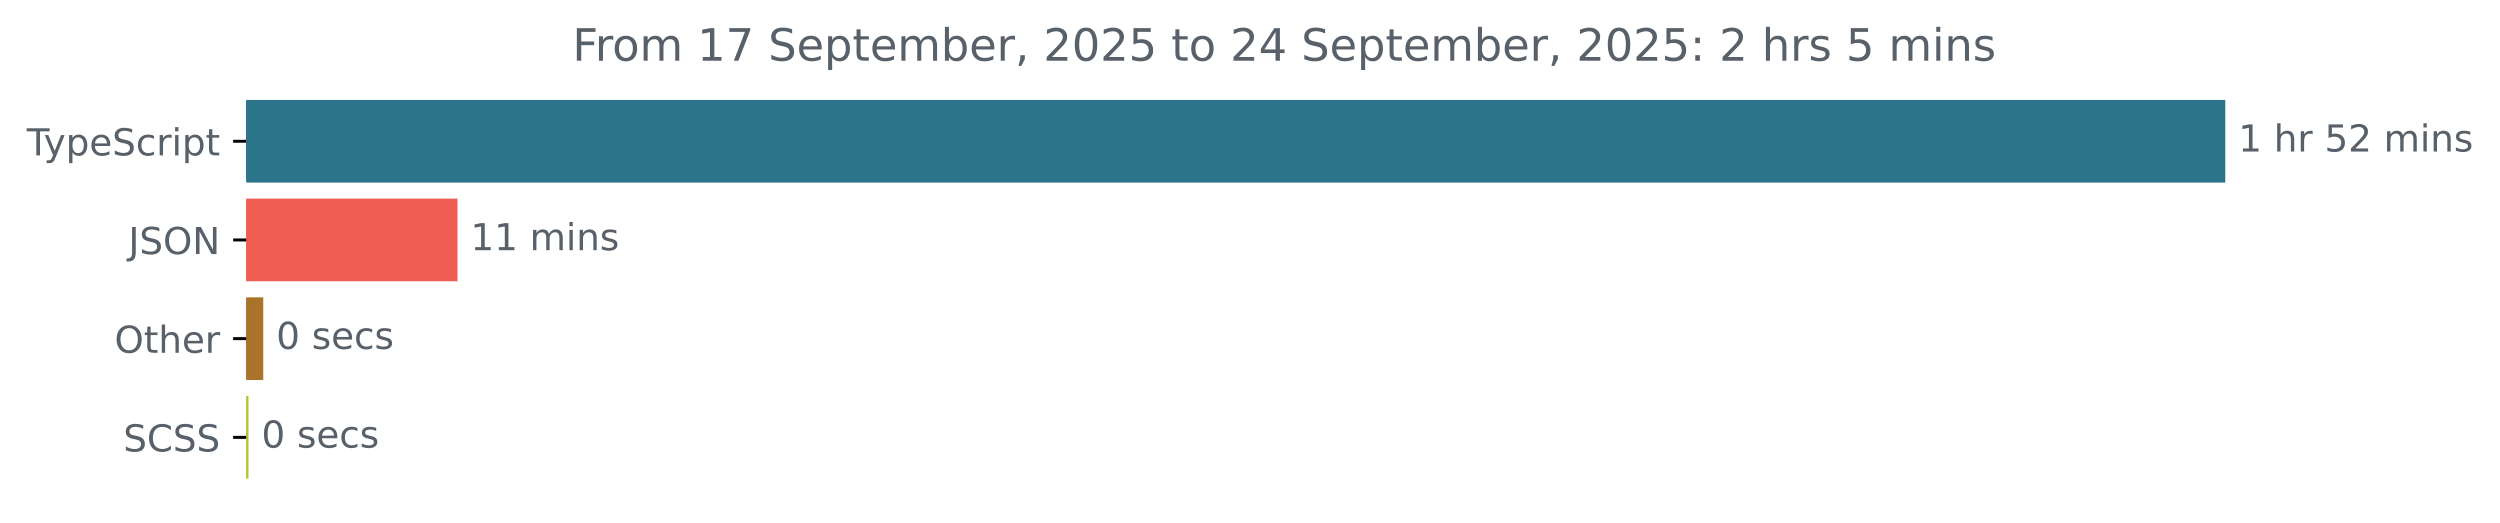
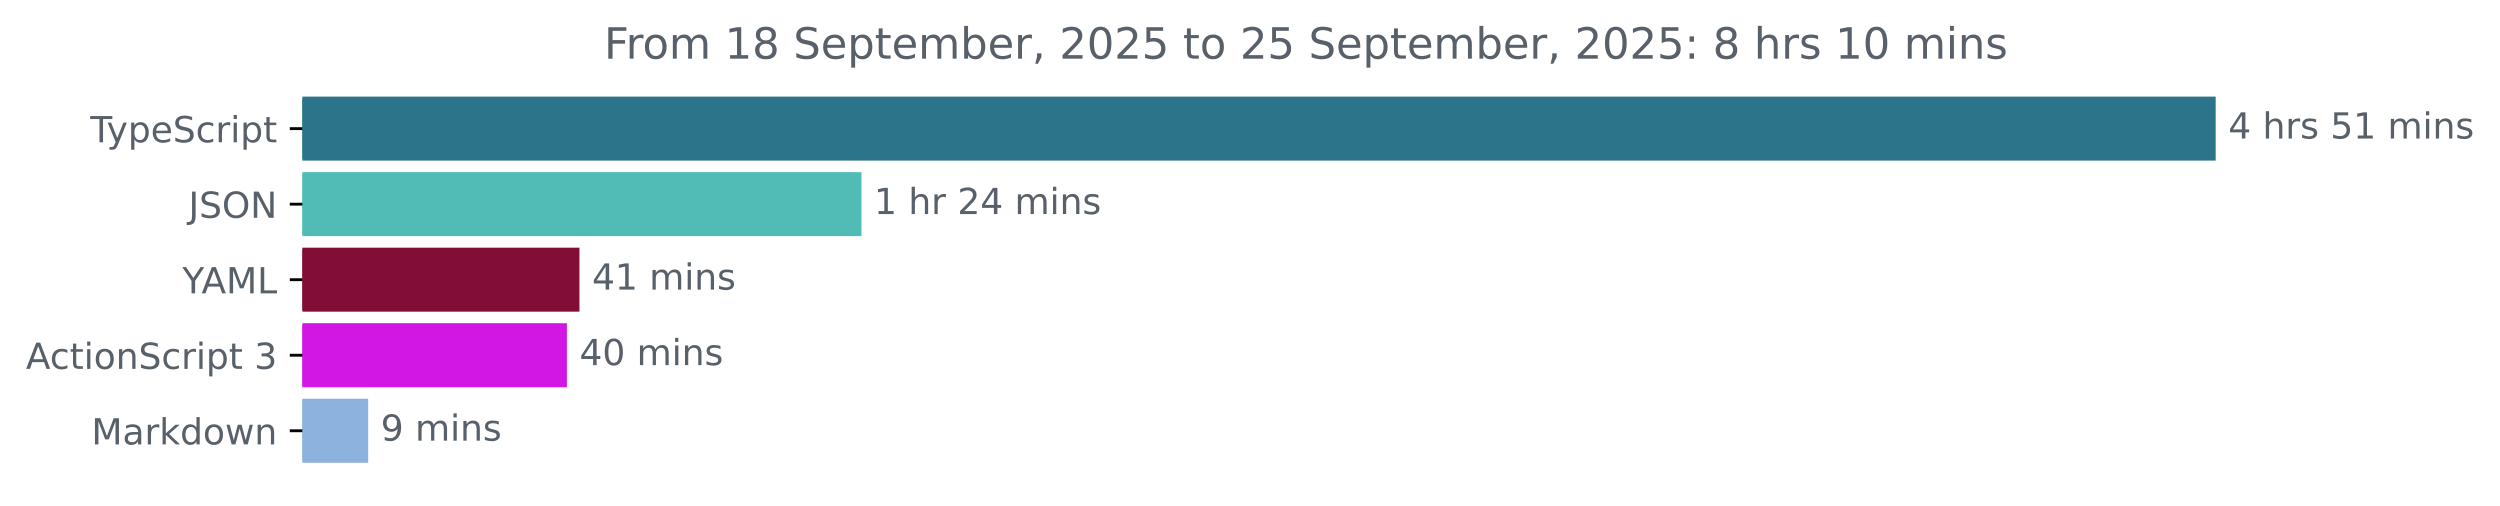
- <svg xmlns="http://www.w3.org/2000/svg" xmlns:xlink="http://www.w3.org/1999/xlink" width="671.935pt" height="140.398pt" viewBox="0 0 671.935 140.398" version="1.1">
+ <svg xmlns="http://www.w3.org/2000/svg" xmlns:xlink="http://www.w3.org/1999/xlink" width="695.038pt" height="140.398pt" viewBox="0 0 695.038 140.398" version="1.1">
  <defs>
    <style type="text/css">*{stroke-linejoin: round; stroke-linecap: butt}</style>
  </defs>
  <g id="figure_1">
    <g id="patch_1">
-       <path d="M -0 140.398  L 671.935 140.398  L 671.935 0  L -0 0  L -0 140.398  z " style="fill: none" />
+       <path d="M 0 140.398  L 695.038 140.398  L 695.038 0  L 0 0  L 0 140.398  z " style="fill: none" />
    </g>
    <g id="axes_1">
      <g id="patch_2">
-         <path d="M 66.17 27.358  L 597.599 27.358  L 597.599 48.579  L 66.17 48.579  z " clip-path="url(#p2b282ef3bb)" style="fill: #2b7489; stroke: #2b7489; stroke-linejoin: miter" />
+         <path d="M 84.064 27.358  L 615.493 27.358  L 615.493 44.158  L 84.064 44.158  z " clip-path="url(#p414485a130)" style="fill: #2b7489; stroke: #2b7489; stroke-linejoin: miter" />
      </g>
      <g id="patch_3">
-         <path d="M 66.17 53.884  L 122.462 53.884  L 122.462 75.105  L 66.17 75.105  z " clip-path="url(#p2b282ef3bb)" style="fill: #f05d53; stroke: #f05d53; stroke-linejoin: miter" />
+         <path d="M 84.064 48.358  L 239.004 48.358  L 239.004 65.158  L 84.064 65.158  z " clip-path="url(#p414485a130)" style="fill: #50bcb5; stroke: #50bcb5; stroke-linejoin: miter" />
      </g>
      <g id="patch_4">
-         <path d="M 66.17 80.411  L 70.255 80.411  L 70.255 101.632  L 66.17 101.632  z " clip-path="url(#p2b282ef3bb)" style="fill: #a9732a; stroke: #a9732a; stroke-linejoin: miter" />
+         <path d="M 84.064 69.358  L 160.595 69.358  L 160.595 86.158  L 84.064 86.158  z " clip-path="url(#p414485a130)" style="fill: #820e38; stroke: #820e38; stroke-linejoin: miter" />
      </g>
      <g id="patch_5">
-         <path d="M 66.17 106.937  L 66.289 106.937  L 66.289 128.158  L 66.17 128.158  z " clip-path="url(#p2b282ef3bb)" style="fill: #b8c42f; stroke: #b8c42f; stroke-linejoin: miter" />
+         <path d="M 84.064 90.358  L 157.109 90.358  L 157.109 107.158  L 84.064 107.158  z " clip-path="url(#p414485a130)" style="fill: #d216e3; stroke: #d216e3; stroke-linejoin: miter" />
+       </g>
+       <g id="patch_6">
+         <path d="M 84.064 111.358  L 101.856 111.358  L 101.856 128.158  L 84.064 128.158  z " clip-path="url(#p414485a130)" style="fill: #8db2de; stroke: #8db2de; stroke-linejoin: miter" />
      </g>
      <g id="matplotlib.axis_1" />
      <g id="matplotlib.axis_2">
        <g id="ytick_1">
          <g id="line2d_1">
            <defs>
-               <path id="mf0e4a34fa4" d="M 0 0  L -3.5 0  " style="stroke: #000000; stroke-width: 0.8" />
+               <path id="m2f3f260e14" d="M 0 0  L -3.5 0  " style="stroke: #000000; stroke-width: 0.8" />
            </defs>
            <g>
-               <use xlink:href="#mf0e4a34fa4" x="66.17" y="37.969" style="stroke: #000000; stroke-width: 0.8" />
+               <use xlink:href="#m2f3f260e14" x="84.064" y="35.758" style="stroke: #000000; stroke-width: 0.8" />
            </g>
          </g>
          <g id="text_1">
-             <g style="fill: #586069" transform="translate(7.2 41.76787) scale(0.1 -0.1)">
+             <g style="fill: #586069" transform="translate(25.09375 39.55734) scale(0.1 -0.1)">
              <defs>
                <path id="DejaVuSans-54" d="M -19 4666  L 3928 4666  L 3928 4134  L 2272 4134  L 2272 0  L 1638 0  L 1638 4134  L -19 4134  L -19 4666  z " transform="scale(0.015625)" />
                <path id="DejaVuSans-79" d="M 2059 -325  Q 1816 -950 1584 -1140  Q 1353 -1331 966 -1331  L 506 -1331  L 506 -850  L 844 -850  Q 1081 -850 1212 -737  Q 1344 -625 1503 -206  L 1606 56  L 191 3500  L 800 3500  L 1894 763  L 2988 3500  L 3597 3500  L 2059 -325  z " transform="scale(0.015625)" />
                <path id="DejaVuSans-70" d="M 1159 525  L 1159 -1331  L 581 -1331  L 581 3500  L 1159 3500  L 1159 2969  Q 1341 3281 1617 3432  Q 1894 3584 2278 3584  Q 2916 3584 3314 3078  Q 3713 2572 3713 1747  Q 3713 922 3314 415  Q 2916 -91 2278 -91  Q 1894 -91 1617 61  Q 1341 213 1159 525  z M 3116 1747  Q 3116 2381 2855 2742  Q 2594 3103 2138 3103  Q 1681 3103 1420 2742  Q 1159 2381 1159 1747  Q 1159 1113 1420 752  Q 1681 391 2138 391  Q 2594 391 2855 752  Q 3116 1113 3116 1747  z " transform="scale(0.015625)" />
                <path id="DejaVuSans-65" d="M 3597 1894  L 3597 1613  L 953 1613  Q 991 1019 1311 708  Q 1631 397 2203 397  Q 2534 397 2845 478  Q 3156 559 3463 722  L 3463 178  Q 3153 47 2828 -22  Q 2503 -91 2169 -91  Q 1331 -91 842 396  Q 353 884 353 1716  Q 353 2575 817 3079  Q 1281 3584 2069 3584  Q 2775 3584 3186 3129  Q 3597 2675 3597 1894  z M 3022 2063  Q 3016 2534 2758 2815  Q 2500 3097 2075 3097  Q 1594 3097 1305 2825  Q 1016 2553 972 2059  L 3022 2063  z " transform="scale(0.015625)" />
                <path id="DejaVuSans-53" d="M 3425 4513  L 3425 3897  Q 3066 4069 2747 4153  Q 2428 4238 2131 4238  Q 1616 4238 1336 4038  Q 1056 3838 1056 3469  Q 1056 3159 1242 3001  Q 1428 2844 1947 2747  L 2328 2669  Q 3034 2534 3370 2195  Q 3706 1856 3706 1288  Q 3706 609 3251 259  Q 2797 -91 1919 -91  Q 1588 -91 1214 -16  Q 841 59 441 206  L 441 856  Q 825 641 1194 531  Q 1563 422 1919 422  Q 2459 422 2753 634  Q 3047 847 3047 1241  Q 3047 1584 2836 1778  Q 2625 1972 2144 2069  L 1759 2144  Q 1053 2284 737 2584  Q 422 2884 422 3419  Q 422 4038 858 4394  Q 1294 4750 2059 4750  Q 2388 4750 2728 4690  Q 3069 4631 3425 4513  z " transform="scale(0.015625)" />
                <path id="DejaVuSans-63" d="M 3122 3366  L 3122 2828  Q 2878 2963 2633 3030  Q 2388 3097 2138 3097  Q 1578 3097 1268 2742  Q 959 2388 959 1747  Q 959 1106 1268 751  Q 1578 397 2138 397  Q 2388 397 2633 464  Q 2878 531 3122 666  L 3122 134  Q 2881 22 2623 -34  Q 2366 -91 2075 -91  Q 1284 -91 818 406  Q 353 903 353 1747  Q 353 2603 823 3093  Q 1294 3584 2113 3584  Q 2378 3584 2631 3529  Q 2884 3475 3122 3366  z " transform="scale(0.015625)" />
                <path id="DejaVuSans-72" d="M 2631 2963  Q 2534 3019 2420 3045  Q 2306 3072 2169 3072  Q 1681 3072 1420 2755  Q 1159 2438 1159 1844  L 1159 0  L 581 0  L 581 3500  L 1159 3500  L 1159 2956  Q 1341 3275 1631 3429  Q 1922 3584 2338 3584  Q 2397 3584 2469 3576  Q 2541 3569 2628 3553  L 2631 2963  z " transform="scale(0.015625)" />
                <path id="DejaVuSans-69" d="M 603 3500  L 1178 3500  L 1178 0  L 603 0  L 603 3500  z M 603 4863  L 1178 4863  L 1178 4134  L 603 4134  L 603 4863  z " transform="scale(0.015625)" />
                <path id="DejaVuSans-74" d="M 1172 4494  L 1172 3500  L 2356 3500  L 2356 3053  L 1172 3053  L 1172 1153  Q 1172 725 1289 603  Q 1406 481 1766 481  L 2356 481  L 2356 0  L 1766 0  Q 1100 0 847 248  Q 594 497 594 1153  L 594 3053  L 172 3053  L 172 3500  L 594 3500  L 594 4494  L 1172 4494  z " transform="scale(0.015625)" />
              </defs>
              <use xlink:href="#DejaVuSans-54" />
              <use xlink:href="#DejaVuSans-79" x="45.459" />
              <use xlink:href="#DejaVuSans-70" x="104.639" />
              <use xlink:href="#DejaVuSans-65" x="168.115" />
              <use xlink:href="#DejaVuSans-53" x="229.639" />
              <use xlink:href="#DejaVuSans-63" x="293.115" />
              <use xlink:href="#DejaVuSans-72" x="348.096" />
              <use xlink:href="#DejaVuSans-69" x="389.209" />
              <use xlink:href="#DejaVuSans-70" x="416.992" />
              <use xlink:href="#DejaVuSans-74" x="480.469" />
            </g>
          </g>
        </g>
        <g id="ytick_2">
          <g id="line2d_2">
            <g>
-               <use xlink:href="#mf0e4a34fa4" x="66.17" y="64.495" style="stroke: #000000; stroke-width: 0.8" />
+               <use xlink:href="#m2f3f260e14" x="84.064" y="56.758" style="stroke: #000000; stroke-width: 0.8" />
            </g>
          </g>
          <g id="text_2">
-             <g style="fill: #586069" transform="translate(34.51875 68.29419) scale(0.1 -0.1)">
+             <g style="fill: #586069" transform="translate(52.4125 60.55734) scale(0.1 -0.1)">
              <defs>
                <path id="DejaVuSans-4a" d="M 628 4666  L 1259 4666  L 1259 325  Q 1259 -519 939 -900  Q 619 -1281 -91 -1281  L -331 -1281  L -331 -750  L -134 -750  Q 284 -750 456 -515  Q 628 -281 628 325  L 628 4666  z " transform="scale(0.015625)" />
                <path id="DejaVuSans-4f" d="M 2522 4238  Q 1834 4238 1429 3725  Q 1025 3213 1025 2328  Q 1025 1447 1429 934  Q 1834 422 2522 422  Q 3209 422 3611 934  Q 4013 1447 4013 2328  Q 4013 3213 3611 3725  Q 3209 4238 2522 4238  z M 2522 4750  Q 3503 4750 4090 4092  Q 4678 3434 4678 2328  Q 4678 1225 4090 567  Q 3503 -91 2522 -91  Q 1538 -91 948 565  Q 359 1222 359 2328  Q 359 3434 948 4092  Q 1538 4750 2522 4750  z " transform="scale(0.015625)" />
                <path id="DejaVuSans-4e" d="M 628 4666  L 1478 4666  L 3547 763  L 3547 4666  L 4159 4666  L 4159 0  L 3309 0  L 1241 3903  L 1241 0  L 628 0  L 628 4666  z " transform="scale(0.015625)" />
              </defs>
              <use xlink:href="#DejaVuSans-4a" />
              <use xlink:href="#DejaVuSans-53" x="29.492" />
              <use xlink:href="#DejaVuSans-4f" x="92.969" />
              <use xlink:href="#DejaVuSans-4e" x="171.68" />
            </g>
          </g>
        </g>
        <g id="ytick_3">
          <g id="line2d_3">
            <g>
-               <use xlink:href="#mf0e4a34fa4" x="66.17" y="91.021" style="stroke: #000000; stroke-width: 0.8" />
+               <use xlink:href="#m2f3f260e14" x="84.064" y="77.758" style="stroke: #000000; stroke-width: 0.8" />
            </g>
          </g>
          <g id="text_3">
-             <g style="fill: #586069" transform="translate(30.77656 94.8205) scale(0.1 -0.1)">
-               <defs>
-                 <path id="DejaVuSans-68" d="M 3513 2113  L 3513 0  L 2938 0  L 2938 2094  Q 2938 2591 2744 2837  Q 2550 3084 2163 3084  Q 1697 3084 1428 2787  Q 1159 2491 1159 1978  L 1159 0  L 581 0  L 581 4863  L 1159 4863  L 1159 2956  Q 1366 3272 1645 3428  Q 1925 3584 2291 3584  Q 2894 3584 3203 3211  Q 3513 2838 3513 2113  z " transform="scale(0.015625)" />
-               </defs>
-               <use xlink:href="#DejaVuSans-4f" />
-               <use xlink:href="#DejaVuSans-74" x="78.711" />
-               <use xlink:href="#DejaVuSans-68" x="117.92" />
-               <use xlink:href="#DejaVuSans-65" x="181.299" />
-               <use xlink:href="#DejaVuSans-72" x="242.822" />
+             <g style="fill: #586069" transform="translate(50.69062 81.55734) scale(0.1 -0.1)">
+               <defs>
+                 <path id="DejaVuSans-59" d="M -13 4666  L 666 4666  L 1959 2747  L 3244 4666  L 3922 4666  L 2272 2222  L 2272 0  L 1638 0  L 1638 2222  L -13 4666  z " transform="scale(0.015625)" />
+                 <path id="DejaVuSans-41" d="M 2188 4044  L 1331 1722  L 3047 1722  L 2188 4044  z M 1831 4666  L 2547 4666  L 4325 0  L 3669 0  L 3244 1197  L 1141 1197  L 716 0  L 50 0  L 1831 4666  z " transform="scale(0.015625)" />
+                 <path id="DejaVuSans-4d" d="M 628 4666  L 1569 4666  L 2759 1491  L 3956 4666  L 4897 4666  L 4897 0  L 4281 0  L 4281 4097  L 3078 897  L 2444 897  L 1241 4097  L 1241 0  L 628 0  L 628 4666  z " transform="scale(0.015625)" />
+                 <path id="DejaVuSans-4c" d="M 628 4666  L 1259 4666  L 1259 531  L 3531 531  L 3531 0  L 628 0  L 628 4666  z " transform="scale(0.015625)" />
+               </defs>
+               <use xlink:href="#DejaVuSans-59" />
+               <use xlink:href="#DejaVuSans-41" x="53.334" />
+               <use xlink:href="#DejaVuSans-4d" x="121.742" />
+               <use xlink:href="#DejaVuSans-4c" x="208.021" />
            </g>
          </g>
        </g>
        <g id="ytick_4">
          <g id="line2d_4">
            <g>
-               <use xlink:href="#mf0e4a34fa4" x="66.17" y="117.548" style="stroke: #000000; stroke-width: 0.8" />
+               <use xlink:href="#m2f3f260e14" x="84.064" y="98.758" style="stroke: #000000; stroke-width: 0.8" />
            </g>
          </g>
          <g id="text_4">
-             <g style="fill: #586069" transform="translate(33.14219 121.3468) scale(0.1 -0.1)">
-               <defs>
-                 <path id="DejaVuSans-43" d="M 4122 4306  L 4122 3641  Q 3803 3938 3442 4084  Q 3081 4231 2675 4231  Q 1875 4231 1450 3742  Q 1025 3253 1025 2328  Q 1025 1406 1450 917  Q 1875 428 2675 428  Q 3081 428 3442 575  Q 3803 722 4122 1019  L 4122 359  Q 3791 134 3420 21  Q 3050 -91 2638 -91  Q 1578 -91 968 557  Q 359 1206 359 2328  Q 359 3453 968 4101  Q 1578 4750 2638 4750  Q 3056 4750 3426 4639  Q 3797 4528 4122 4306  z " transform="scale(0.015625)" />
-               </defs>
-               <use xlink:href="#DejaVuSans-53" />
-               <use xlink:href="#DejaVuSans-43" x="63.477" />
-               <use xlink:href="#DejaVuSans-53" x="133.301" />
-               <use xlink:href="#DejaVuSans-53" x="196.777" />
-             </g>
-           </g>
-         </g>
-       </g>
-       <g id="text_5">
-         <g style="fill: #586069" transform="translate(601.5989 40.72803) scale(0.1 -0.1)">
-           <defs>
+             <g style="fill: #586069" transform="translate(7.2 102.5573) scale(0.1 -0.1)">
+               <defs>
+                 <path id="DejaVuSans-6f" d="M 1959 3097  Q 1497 3097 1228 2736  Q 959 2375 959 1747  Q 959 1119 1226 758  Q 1494 397 1959 397  Q 2419 397 2687 759  Q 2956 1122 2956 1747  Q 2956 2369 2687 2733  Q 2419 3097 1959 3097  z M 1959 3584  Q 2709 3584 3137 3096  Q 3566 2609 3566 1747  Q 3566 888 3137 398  Q 2709 -91 1959 -91  Q 1206 -91 779 398  Q 353 888 353 1747  Q 353 2609 779 3096  Q 1206 3584 1959 3584  z " transform="scale(0.015625)" />
+                 <path id="DejaVuSans-6e" d="M 3513 2113  L 3513 0  L 2938 0  L 2938 2094  Q 2938 2591 2744 2837  Q 2550 3084 2163 3084  Q 1697 3084 1428 2787  Q 1159 2491 1159 1978  L 1159 0  L 581 0  L 581 3500  L 1159 3500  L 1159 2956  Q 1366 3272 1645 3428  Q 1925 3584 2291 3584  Q 2894 3584 3203 3211  Q 3513 2838 3513 2113  z " transform="scale(0.015625)" />
+                 <path id="DejaVuSans-20" transform="scale(0.015625)" />
+                 <path id="DejaVuSans-33" d="M 2597 2516  Q 3050 2419 3304 2112  Q 3559 1806 3559 1356  Q 3559 666 3084 287  Q 2609 -91 1734 -91  Q 1441 -91 1130 -33  Q 819 25 488 141  L 488 750  Q 750 597 1062 519  Q 1375 441 1716 441  Q 2309 441 2620 675  Q 2931 909 2931 1356  Q 2931 1769 2642 2001  Q 2353 2234 1838 2234  L 1294 2234  L 1294 2753  L 1863 2753  Q 2328 2753 2575 2939  Q 2822 3125 2822 3475  Q 2822 3834 2567 4026  Q 2313 4219 1838 4219  Q 1578 4219 1281 4162  Q 984 4106 628 3988  L 628 4550  Q 988 4650 1302 4700  Q 1616 4750 1894 4750  Q 2613 4750 3031 4423  Q 3450 4097 3450 3541  Q 3450 3153 3228 2886  Q 3006 2619 2597 2516  z " transform="scale(0.015625)" />
+               </defs>
+               <use xlink:href="#DejaVuSans-41" />
+               <use xlink:href="#DejaVuSans-63" x="66.658" />
+               <use xlink:href="#DejaVuSans-74" x="121.639" />
+               <use xlink:href="#DejaVuSans-69" x="160.848" />
+               <use xlink:href="#DejaVuSans-6f" x="188.631" />
+               <use xlink:href="#DejaVuSans-6e" x="249.812" />
+               <use xlink:href="#DejaVuSans-53" x="313.191" />
+               <use xlink:href="#DejaVuSans-63" x="376.668" />
+               <use xlink:href="#DejaVuSans-72" x="431.648" />
+               <use xlink:href="#DejaVuSans-69" x="472.762" />
+               <use xlink:href="#DejaVuSans-70" x="500.545" />
+               <use xlink:href="#DejaVuSans-74" x="564.021" />
+               <use xlink:href="#DejaVuSans-20" x="603.23" />
+               <use xlink:href="#DejaVuSans-33" x="635.018" />
+             </g>
+           </g>
+         </g>
+         <g id="ytick_5">
+           <g id="line2d_5">
+             <g>
+               <use xlink:href="#m2f3f260e14" x="84.064" y="119.758" style="stroke: #000000; stroke-width: 0.8" />
+             </g>
+           </g>
+           <g id="text_5">
+             <g style="fill: #586069" transform="translate(25.42344 123.5573) scale(0.1 -0.1)">
+               <defs>
+                 <path id="DejaVuSans-61" d="M 2194 1759  Q 1497 1759 1228 1600  Q 959 1441 959 1056  Q 959 750 1161 570  Q 1363 391 1709 391  Q 2188 391 2477 730  Q 2766 1069 2766 1631  L 2766 1759  L 2194 1759  z M 3341 1997  L 3341 0  L 2766 0  L 2766 531  Q 2569 213 2275 61  Q 1981 -91 1556 -91  Q 1019 -91 701 211  Q 384 513 384 1019  Q 384 1609 779 1909  Q 1175 2209 1959 2209  L 2766 2209  L 2766 2266  Q 2766 2663 2505 2880  Q 2244 3097 1772 3097  Q 1472 3097 1187 3025  Q 903 2953 641 2809  L 641 3341  Q 956 3463 1253 3523  Q 1550 3584 1831 3584  Q 2591 3584 2966 3190  Q 3341 2797 3341 1997  z " transform="scale(0.015625)" />
+                 <path id="DejaVuSans-6b" d="M 581 4863  L 1159 4863  L 1159 1991  L 2875 3500  L 3609 3500  L 1753 1863  L 3688 0  L 2938 0  L 1159 1709  L 1159 0  L 581 0  L 581 4863  z " transform="scale(0.015625)" />
+                 <path id="DejaVuSans-64" d="M 2906 2969  L 2906 4863  L 3481 4863  L 3481 0  L 2906 0  L 2906 525  Q 2725 213 2448 61  Q 2172 -91 1784 -91  Q 1150 -91 751 415  Q 353 922 353 1747  Q 353 2572 751 3078  Q 1150 3584 1784 3584  Q 2172 3584 2448 3432  Q 2725 3281 2906 2969  z M 947 1747  Q 947 1113 1208 752  Q 1469 391 1925 391  Q 2381 391 2643 752  Q 2906 1113 2906 1747  Q 2906 2381 2643 2742  Q 2381 3103 1925 3103  Q 1469 3103 1208 2742  Q 947 2381 947 1747  z " transform="scale(0.015625)" />
+                 <path id="DejaVuSans-77" d="M 269 3500  L 844 3500  L 1563 769  L 2278 3500  L 2956 3500  L 3675 769  L 4391 3500  L 4966 3500  L 4050 0  L 3372 0  L 2619 2869  L 1863 0  L 1184 0  L 269 3500  z " transform="scale(0.015625)" />
+               </defs>
+               <use xlink:href="#DejaVuSans-4d" />
+               <use xlink:href="#DejaVuSans-61" x="86.279" />
+               <use xlink:href="#DejaVuSans-72" x="147.559" />
+               <use xlink:href="#DejaVuSans-6b" x="188.672" />
+               <use xlink:href="#DejaVuSans-64" x="246.582" />
+               <use xlink:href="#DejaVuSans-6f" x="310.059" />
+               <use xlink:href="#DejaVuSans-77" x="371.24" />
+               <use xlink:href="#DejaVuSans-6e" x="453.027" />
+             </g>
+           </g>
+         </g>
+       </g>
+       <g id="text_6">
+         <g style="fill: #586069" transform="translate(619.4926 38.5175) scale(0.1 -0.1)">
+           <defs>
+             <path id="DejaVuSans-34" d="M 2419 4116  L 825 1625  L 2419 1625  L 2419 4116  z M 2253 4666  L 3047 4666  L 3047 1625  L 3713 1625  L 3713 1100  L 3047 1100  L 3047 0  L 2419 0  L 2419 1100  L 313 1100  L 313 1709  L 2253 4666  z " transform="scale(0.015625)" />
+             <path id="DejaVuSans-68" d="M 3513 2113  L 3513 0  L 2938 0  L 2938 2094  Q 2938 2591 2744 2837  Q 2550 3084 2163 3084  Q 1697 3084 1428 2787  Q 1159 2491 1159 1978  L 1159 0  L 581 0  L 581 4863  L 1159 4863  L 1159 2956  Q 1366 3272 1645 3428  Q 1925 3584 2291 3584  Q 2894 3584 3203 3211  Q 3513 2838 3513 2113  z " transform="scale(0.015625)" />
+             <path id="DejaVuSans-73" d="M 2834 3397  L 2834 2853  Q 2591 2978 2328 3040  Q 2066 3103 1784 3103  Q 1356 3103 1142 2972  Q 928 2841 928 2578  Q 928 2378 1081 2264  Q 1234 2150 1697 2047  L 1894 2003  Q 2506 1872 2764 1633  Q 3022 1394 3022 966  Q 3022 478 2636 193  Q 2250 -91 1575 -91  Q 1294 -91 989 -36  Q 684 19 347 128  L 347 722  Q 666 556 975 473  Q 1284 391 1588 391  Q 1994 391 2212 530  Q 2431 669 2431 922  Q 2431 1156 2273 1281  Q 2116 1406 1581 1522  L 1381 1569  Q 847 1681 609 1914  Q 372 2147 372 2553  Q 372 3047 722 3315  Q 1072 3584 1716 3584  Q 2034 3584 2315 3537  Q 2597 3491 2834 3397  z " transform="scale(0.015625)" />
+             <path id="DejaVuSans-35" d="M 691 4666  L 3169 4666  L 3169 4134  L 1269 4134  L 1269 2991  Q 1406 3038 1543 3061  Q 1681 3084 1819 3084  Q 2600 3084 3056 2656  Q 3513 2228 3513 1497  Q 3513 744 3044 326  Q 2575 -91 1722 -91  Q 1428 -91 1123 -41  Q 819 9 494 109  L 494 744  Q 775 591 1075 516  Q 1375 441 1709 441  Q 2250 441 2565 725  Q 2881 1009 2881 1497  Q 2881 1984 2565 2268  Q 2250 2553 1709 2553  Q 1456 2553 1204 2497  Q 953 2441 691 2322  L 691 4666  z " transform="scale(0.015625)" />
            <path id="DejaVuSans-31" d="M 794 531  L 1825 531  L 1825 4091  L 703 3866  L 703 4441  L 1819 4666  L 2450 4666  L 2450 531  L 3481 531  L 3481 0  L 794 0  L 794 531  z " transform="scale(0.015625)" />
-             <path id="DejaVuSans-20" transform="scale(0.015625)" />
-             <path id="DejaVuSans-35" d="M 691 4666  L 3169 4666  L 3169 4134  L 1269 4134  L 1269 2991  Q 1406 3038 1543 3061  Q 1681 3084 1819 3084  Q 2600 3084 3056 2656  Q 3513 2228 3513 1497  Q 3513 744 3044 326  Q 2575 -91 1722 -91  Q 1428 -91 1123 -41  Q 819 9 494 109  L 494 744  Q 775 591 1075 516  Q 1375 441 1709 441  Q 2250 441 2565 725  Q 2881 1009 2881 1497  Q 2881 1984 2565 2268  Q 2250 2553 1709 2553  Q 1456 2553 1204 2497  Q 953 2441 691 2322  L 691 4666  z " transform="scale(0.015625)" />
+             <path id="DejaVuSans-6d" d="M 3328 2828  Q 3544 3216 3844 3400  Q 4144 3584 4550 3584  Q 5097 3584 5394 3201  Q 5691 2819 5691 2113  L 5691 0  L 5113 0  L 5113 2094  Q 5113 2597 4934 2840  Q 4756 3084 4391 3084  Q 3944 3084 3684 2787  Q 3425 2491 3425 1978  L 3425 0  L 2847 0  L 2847 2094  Q 2847 2600 2669 2842  Q 2491 3084 2119 3084  Q 1678 3084 1418 2786  Q 1159 2488 1159 1978  L 1159 0  L 581 0  L 581 3500  L 1159 3500  L 1159 2956  Q 1356 3278 1631 3431  Q 1906 3584 2284 3584  Q 2666 3584 2933 3390  Q 3200 3197 3328 2828  z " transform="scale(0.015625)" />
+           </defs>
+           <use xlink:href="#DejaVuSans-34" />
+           <use xlink:href="#DejaVuSans-20" x="63.623" />
+           <use xlink:href="#DejaVuSans-68" x="95.41" />
+           <use xlink:href="#DejaVuSans-72" x="158.789" />
+           <use xlink:href="#DejaVuSans-73" x="199.902" />
+           <use xlink:href="#DejaVuSans-20" x="252.002" />
+           <use xlink:href="#DejaVuSans-35" x="283.789" />
+           <use xlink:href="#DejaVuSans-31" x="347.412" />
+           <use xlink:href="#DejaVuSans-20" x="411.035" />
+           <use xlink:href="#DejaVuSans-6d" x="442.822" />
+           <use xlink:href="#DejaVuSans-69" x="540.234" />
+           <use xlink:href="#DejaVuSans-6e" x="568.018" />
+           <use xlink:href="#DejaVuSans-73" x="631.396" />
+         </g>
+       </g>
+       <g id="text_7">
+         <g style="fill: #586069" transform="translate(243.0045 59.5175) scale(0.1 -0.1)">
+           <defs>
            <path id="DejaVuSans-32" d="M 1228 531  L 3431 531  L 3431 0  L 469 0  L 469 531  Q 828 903 1448 1529  Q 2069 2156 2228 2338  Q 2531 2678 2651 2914  Q 2772 3150 2772 3378  Q 2772 3750 2511 3984  Q 2250 4219 1831 4219  Q 1534 4219 1204 4116  Q 875 4013 500 3803  L 500 4441  Q 881 4594 1212 4672  Q 1544 4750 1819 4750  Q 2544 4750 2975 4387  Q 3406 4025 3406 3419  Q 3406 3131 3298 2873  Q 3191 2616 2906 2266  Q 2828 2175 2409 1742  Q 1991 1309 1228 531  z " transform="scale(0.015625)" />
-             <path id="DejaVuSans-6d" d="M 3328 2828  Q 3544 3216 3844 3400  Q 4144 3584 4550 3584  Q 5097 3584 5394 3201  Q 5691 2819 5691 2113  L 5691 0  L 5113 0  L 5113 2094  Q 5113 2597 4934 2840  Q 4756 3084 4391 3084  Q 3944 3084 3684 2787  Q 3425 2491 3425 1978  L 3425 0  L 2847 0  L 2847 2094  Q 2847 2600 2669 2842  Q 2491 3084 2119 3084  Q 1678 3084 1418 2786  Q 1159 2488 1159 1978  L 1159 0  L 581 0  L 581 3500  L 1159 3500  L 1159 2956  Q 1356 3278 1631 3431  Q 1906 3584 2284 3584  Q 2666 3584 2933 3390  Q 3200 3197 3328 2828  z " transform="scale(0.015625)" />
-             <path id="DejaVuSans-6e" d="M 3513 2113  L 3513 0  L 2938 0  L 2938 2094  Q 2938 2591 2744 2837  Q 2550 3084 2163 3084  Q 1697 3084 1428 2787  Q 1159 2491 1159 1978  L 1159 0  L 581 0  L 581 3500  L 1159 3500  L 1159 2956  Q 1366 3272 1645 3428  Q 1925 3584 2291 3584  Q 2894 3584 3203 3211  Q 3513 2838 3513 2113  z " transform="scale(0.015625)" />
-             <path id="DejaVuSans-73" d="M 2834 3397  L 2834 2853  Q 2591 2978 2328 3040  Q 2066 3103 1784 3103  Q 1356 3103 1142 2972  Q 928 2841 928 2578  Q 928 2378 1081 2264  Q 1234 2150 1697 2047  L 1894 2003  Q 2506 1872 2764 1633  Q 3022 1394 3022 966  Q 3022 478 2636 193  Q 2250 -91 1575 -91  Q 1294 -91 989 -36  Q 684 19 347 128  L 347 722  Q 666 556 975 473  Q 1284 391 1588 391  Q 1994 391 2212 530  Q 2431 669 2431 922  Q 2431 1156 2273 1281  Q 2116 1406 1581 1522  L 1381 1569  Q 847 1681 609 1914  Q 372 2147 372 2553  Q 372 3047 722 3315  Q 1072 3584 1716 3584  Q 2034 3584 2315 3537  Q 2597 3491 2834 3397  z " transform="scale(0.015625)" />
          </defs>
          <use xlink:href="#DejaVuSans-31" />
          <use xlink:href="#DejaVuSans-20" x="63.623" />
          <use xlink:href="#DejaVuSans-68" x="95.41" />
          <use xlink:href="#DejaVuSans-72" x="158.789" />
          <use xlink:href="#DejaVuSans-20" x="199.902" />
-           <use xlink:href="#DejaVuSans-35" x="231.689" />
-           <use xlink:href="#DejaVuSans-32" x="295.312" />
+           <use xlink:href="#DejaVuSans-32" x="231.689" />
+           <use xlink:href="#DejaVuSans-34" x="295.312" />
          <use xlink:href="#DejaVuSans-20" x="358.936" />
          <use xlink:href="#DejaVuSans-6d" x="390.723" />
          <use xlink:href="#DejaVuSans-69" x="488.135" />
          <use xlink:href="#DejaVuSans-6e" x="515.918" />
          <use xlink:href="#DejaVuSans-73" x="579.297" />
        </g>
      </g>
-       <g id="text_6">
-         <g style="fill: #586069" transform="translate(126.4622 67.25434) scale(0.1 -0.1)">
-           <use xlink:href="#DejaVuSans-31" />
+       <g id="text_8">
+         <g style="fill: #586069" transform="translate(164.5955 80.5175) scale(0.1 -0.1)">
+           <use xlink:href="#DejaVuSans-34" />
          <use xlink:href="#DejaVuSans-31" x="63.623" />
          <use xlink:href="#DejaVuSans-20" x="127.246" />
          <use xlink:href="#DejaVuSans-6d" x="159.033" />
          <use xlink:href="#DejaVuSans-69" x="256.445" />
          <use xlink:href="#DejaVuSans-6e" x="284.229" />
          <use xlink:href="#DejaVuSans-73" x="347.607" />
        </g>
      </g>
-       <g id="text_7">
-         <g style="fill: #586069" transform="translate(74.25458 93.78066) scale(0.1 -0.1)">
+       <g id="text_9">
+         <g style="fill: #586069" transform="translate(161.1087 101.5175) scale(0.1 -0.1)">
          <defs>
            <path id="DejaVuSans-30" d="M 2034 4250  Q 1547 4250 1301 3770  Q 1056 3291 1056 2328  Q 1056 1369 1301 889  Q 1547 409 2034 409  Q 2525 409 2770 889  Q 3016 1369 3016 2328  Q 3016 3291 2770 3770  Q 2525 4250 2034 4250  z M 2034 4750  Q 2819 4750 3233 4129  Q 3647 3509 3647 2328  Q 3647 1150 3233 529  Q 2819 -91 2034 -91  Q 1250 -91 836 529  Q 422 1150 422 2328  Q 422 3509 836 4129  Q 1250 4750 2034 4750  z " transform="scale(0.015625)" />
          </defs>
-           <use xlink:href="#DejaVuSans-30" />
+           <use xlink:href="#DejaVuSans-34" />
+           <use xlink:href="#DejaVuSans-30" x="63.623" />
+           <use xlink:href="#DejaVuSans-20" x="127.246" />
+           <use xlink:href="#DejaVuSans-6d" x="159.033" />
+           <use xlink:href="#DejaVuSans-69" x="256.445" />
+           <use xlink:href="#DejaVuSans-6e" x="284.229" />
+           <use xlink:href="#DejaVuSans-73" x="347.607" />
+         </g>
+       </g>
+       <g id="text_10">
+         <g style="fill: #586069" transform="translate(105.8558 122.5175) scale(0.1 -0.1)">
+           <defs>
+             <path id="DejaVuSans-39" d="M 703 97  L 703 672  Q 941 559 1184 500  Q 1428 441 1663 441  Q 2288 441 2617 861  Q 2947 1281 2994 2138  Q 2813 1869 2534 1725  Q 2256 1581 1919 1581  Q 1219 1581 811 2004  Q 403 2428 403 3163  Q 403 3881 828 4315  Q 1253 4750 1959 4750  Q 2769 4750 3195 4129  Q 3622 3509 3622 2328  Q 3622 1225 3098 567  Q 2575 -91 1691 -91  Q 1453 -91 1209 -44  Q 966 3 703 97  z M 1959 2075  Q 2384 2075 2632 2365  Q 2881 2656 2881 3163  Q 2881 3666 2632 3958  Q 2384 4250 1959 4250  Q 1534 4250 1286 3958  Q 1038 3666 1038 3163  Q 1038 2656 1286 2365  Q 1534 2075 1959 2075  z " transform="scale(0.015625)" />
+           </defs>
+           <use xlink:href="#DejaVuSans-39" />
          <use xlink:href="#DejaVuSans-20" x="63.623" />
-           <use xlink:href="#DejaVuSans-73" x="95.41" />
-           <use xlink:href="#DejaVuSans-65" x="147.51" />
-           <use xlink:href="#DejaVuSans-63" x="209.033" />
-           <use xlink:href="#DejaVuSans-73" x="264.014" />
-         </g>
-       </g>
-       <g id="text_8">
-         <g style="fill: #586069" transform="translate(70.2887 120.307) scale(0.1 -0.1)">
-           <use xlink:href="#DejaVuSans-30" />
-           <use xlink:href="#DejaVuSans-20" x="63.623" />
-           <use xlink:href="#DejaVuSans-73" x="95.41" />
-           <use xlink:href="#DejaVuSans-65" x="147.51" />
-           <use xlink:href="#DejaVuSans-63" x="209.033" />
-           <use xlink:href="#DejaVuSans-73" x="264.014" />
-         </g>
-       </g>
-       <g id="text_9">
-         <g style="fill: #586069" transform="translate(153.8622 16.31812) scale(0.12 -0.12)">
+           <use xlink:href="#DejaVuSans-6d" x="95.41" />
+           <use xlink:href="#DejaVuSans-69" x="192.822" />
+           <use xlink:href="#DejaVuSans-6e" x="220.605" />
+           <use xlink:href="#DejaVuSans-73" x="283.984" />
+         </g>
+       </g>
+       <g id="text_11">
+         <g style="fill: #586069" transform="translate(167.9384 16.31812) scale(0.12 -0.12)">
          <defs>
            <path id="DejaVuSans-46" d="M 628 4666  L 3309 4666  L 3309 4134  L 1259 4134  L 1259 2759  L 3109 2759  L 3109 2228  L 1259 2228  L 1259 0  L 628 0  L 628 4666  z " transform="scale(0.015625)" />
-             <path id="DejaVuSans-6f" d="M 1959 3097  Q 1497 3097 1228 2736  Q 959 2375 959 1747  Q 959 1119 1226 758  Q 1494 397 1959 397  Q 2419 397 2687 759  Q 2956 1122 2956 1747  Q 2956 2369 2687 2733  Q 2419 3097 1959 3097  z M 1959 3584  Q 2709 3584 3137 3096  Q 3566 2609 3566 1747  Q 3566 888 3137 398  Q 2709 -91 1959 -91  Q 1206 -91 779 398  Q 353 888 353 1747  Q 353 2609 779 3096  Q 1206 3584 1959 3584  z " transform="scale(0.015625)" />
-             <path id="DejaVuSans-37" d="M 525 4666  L 3525 4666  L 3525 4397  L 1831 0  L 1172 0  L 2766 4134  L 525 4134  L 525 4666  z " transform="scale(0.015625)" />
+             <path id="DejaVuSans-38" d="M 2034 2216  Q 1584 2216 1326 1975  Q 1069 1734 1069 1313  Q 1069 891 1326 650  Q 1584 409 2034 409  Q 2484 409 2743 651  Q 3003 894 3003 1313  Q 3003 1734 2745 1975  Q 2488 2216 2034 2216  z M 1403 2484  Q 997 2584 770 2862  Q 544 3141 544 3541  Q 544 4100 942 4425  Q 1341 4750 2034 4750  Q 2731 4750 3128 4425  Q 3525 4100 3525 3541  Q 3525 3141 3298 2862  Q 3072 2584 2669 2484  Q 3125 2378 3379 2068  Q 3634 1759 3634 1313  Q 3634 634 3220 271  Q 2806 -91 2034 -91  Q 1263 -91 848 271  Q 434 634 434 1313  Q 434 1759 690 2068  Q 947 2378 1403 2484  z M 1172 3481  Q 1172 3119 1398 2916  Q 1625 2713 2034 2713  Q 2441 2713 2670 2916  Q 2900 3119 2900 3481  Q 2900 3844 2670 4047  Q 2441 4250 2034 4250  Q 1625 4250 1398 4047  Q 1172 3844 1172 3481  z " transform="scale(0.015625)" />
            <path id="DejaVuSans-62" d="M 3116 1747  Q 3116 2381 2855 2742  Q 2594 3103 2138 3103  Q 1681 3103 1420 2742  Q 1159 2381 1159 1747  Q 1159 1113 1420 752  Q 1681 391 2138 391  Q 2594 391 2855 752  Q 3116 1113 3116 1747  z M 1159 2969  Q 1341 3281 1617 3432  Q 1894 3584 2278 3584  Q 2916 3584 3314 3078  Q 3713 2572 3713 1747  Q 3713 922 3314 415  Q 2916 -91 2278 -91  Q 1894 -91 1617 61  Q 1341 213 1159 525  L 1159 0  L 581 0  L 581 4863  L 1159 4863  L 1159 2969  z " transform="scale(0.015625)" />
            <path id="DejaVuSans-2c" d="M 750 794  L 1409 794  L 1409 256  L 897 -744  L 494 -744  L 750 256  L 750 794  z " transform="scale(0.015625)" />
-             <path id="DejaVuSans-34" d="M 2419 4116  L 825 1625  L 2419 1625  L 2419 4116  z M 2253 4666  L 3047 4666  L 3047 1625  L 3713 1625  L 3713 1100  L 3047 1100  L 3047 0  L 2419 0  L 2419 1100  L 313 1100  L 313 1709  L 2253 4666  z " transform="scale(0.015625)" />
            <path id="DejaVuSans-3a" d="M 750 794  L 1409 794  L 1409 0  L 750 0  L 750 794  z M 750 3309  L 1409 3309  L 1409 2516  L 750 2516  L 750 3309  z " transform="scale(0.015625)" />
          </defs>
          <use xlink:href="#DejaVuSans-46" />
          <use xlink:href="#DejaVuSans-72" x="50.27" />
          <use xlink:href="#DejaVuSans-6f" x="89.133" />
          <use xlink:href="#DejaVuSans-6d" x="150.314" />
          <use xlink:href="#DejaVuSans-20" x="247.727" />
          <use xlink:href="#DejaVuSans-31" x="279.514" />
-           <use xlink:href="#DejaVuSans-37" x="343.137" />
+           <use xlink:href="#DejaVuSans-38" x="343.137" />
          <use xlink:href="#DejaVuSans-20" x="406.76" />
          <use xlink:href="#DejaVuSans-53" x="438.547" />
          <use xlink:href="#DejaVuSans-65" x="502.023" />
          <use xlink:href="#DejaVuSans-70" x="563.547" />
          <use xlink:href="#DejaVuSans-74" x="627.023" />
          <use xlink:href="#DejaVuSans-65" x="666.232" />
          <use xlink:href="#DejaVuSans-6d" x="727.756" />
          <use xlink:href="#DejaVuSans-62" x="825.168" />
          <use xlink:href="#DejaVuSans-65" x="888.645" />
          <use xlink:href="#DejaVuSans-72" x="950.168" />
          <use xlink:href="#DejaVuSans-2c" x="991.281" />
          <use xlink:href="#DejaVuSans-20" x="1023.068" />
          <use xlink:href="#DejaVuSans-32" x="1054.855" />
          <use xlink:href="#DejaVuSans-30" x="1118.479" />
          <use xlink:href="#DejaVuSans-32" x="1182.102" />
          <use xlink:href="#DejaVuSans-35" x="1245.725" />
          <use xlink:href="#DejaVuSans-20" x="1309.348" />
          <use xlink:href="#DejaVuSans-74" x="1341.135" />
          <use xlink:href="#DejaVuSans-6f" x="1380.344" />
          <use xlink:href="#DejaVuSans-20" x="1441.525" />
          <use xlink:href="#DejaVuSans-32" x="1473.312" />
-           <use xlink:href="#DejaVuSans-34" x="1536.936" />
+           <use xlink:href="#DejaVuSans-35" x="1536.936" />
          <use xlink:href="#DejaVuSans-20" x="1600.559" />
          <use xlink:href="#DejaVuSans-53" x="1632.346" />
          <use xlink:href="#DejaVuSans-65" x="1695.822" />
          <use xlink:href="#DejaVuSans-70" x="1757.346" />
          <use xlink:href="#DejaVuSans-74" x="1820.822" />
          <use xlink:href="#DejaVuSans-65" x="1860.031" />
          <use xlink:href="#DejaVuSans-6d" x="1921.555" />
          <use xlink:href="#DejaVuSans-62" x="2018.967" />
          <use xlink:href="#DejaVuSans-65" x="2082.443" />
          <use xlink:href="#DejaVuSans-72" x="2143.967" />
          <use xlink:href="#DejaVuSans-2c" x="2185.08" />
          <use xlink:href="#DejaVuSans-20" x="2216.867" />
          <use xlink:href="#DejaVuSans-32" x="2248.654" />
          <use xlink:href="#DejaVuSans-30" x="2312.277" />
          <use xlink:href="#DejaVuSans-32" x="2375.9" />
          <use xlink:href="#DejaVuSans-35" x="2439.523" />
          <use xlink:href="#DejaVuSans-3a" x="2503.146" />
          <use xlink:href="#DejaVuSans-20" x="2536.838" />
-           <use xlink:href="#DejaVuSans-32" x="2568.625" />
+           <use xlink:href="#DejaVuSans-38" x="2568.625" />
          <use xlink:href="#DejaVuSans-20" x="2632.248" />
          <use xlink:href="#DejaVuSans-68" x="2664.035" />
          <use xlink:href="#DejaVuSans-72" x="2727.414" />
          <use xlink:href="#DejaVuSans-73" x="2768.527" />
          <use xlink:href="#DejaVuSans-20" x="2820.627" />
-           <use xlink:href="#DejaVuSans-35" x="2852.414" />
-           <use xlink:href="#DejaVuSans-20" x="2916.037" />
-           <use xlink:href="#DejaVuSans-6d" x="2947.824" />
-           <use xlink:href="#DejaVuSans-69" x="3045.236" />
-           <use xlink:href="#DejaVuSans-6e" x="3073.02" />
-           <use xlink:href="#DejaVuSans-73" x="3136.398" />
+           <use xlink:href="#DejaVuSans-31" x="2852.414" />
+           <use xlink:href="#DejaVuSans-30" x="2916.037" />
+           <use xlink:href="#DejaVuSans-20" x="2979.66" />
+           <use xlink:href="#DejaVuSans-6d" x="3011.447" />
+           <use xlink:href="#DejaVuSans-69" x="3108.859" />
+           <use xlink:href="#DejaVuSans-6e" x="3136.643" />
+           <use xlink:href="#DejaVuSans-73" x="3200.021" />
        </g>
      </g>
    </g>
  </g>
  <defs>
-     <clipPath id="p2b282ef3bb">
-       <rect x="66.17" y="22.318" width="558" height="110.88" />
+     <clipPath id="p414485a130">
+       <rect x="84.064" y="22.318" width="558" height="110.88" />
    </clipPath>
  </defs>
</svg>
